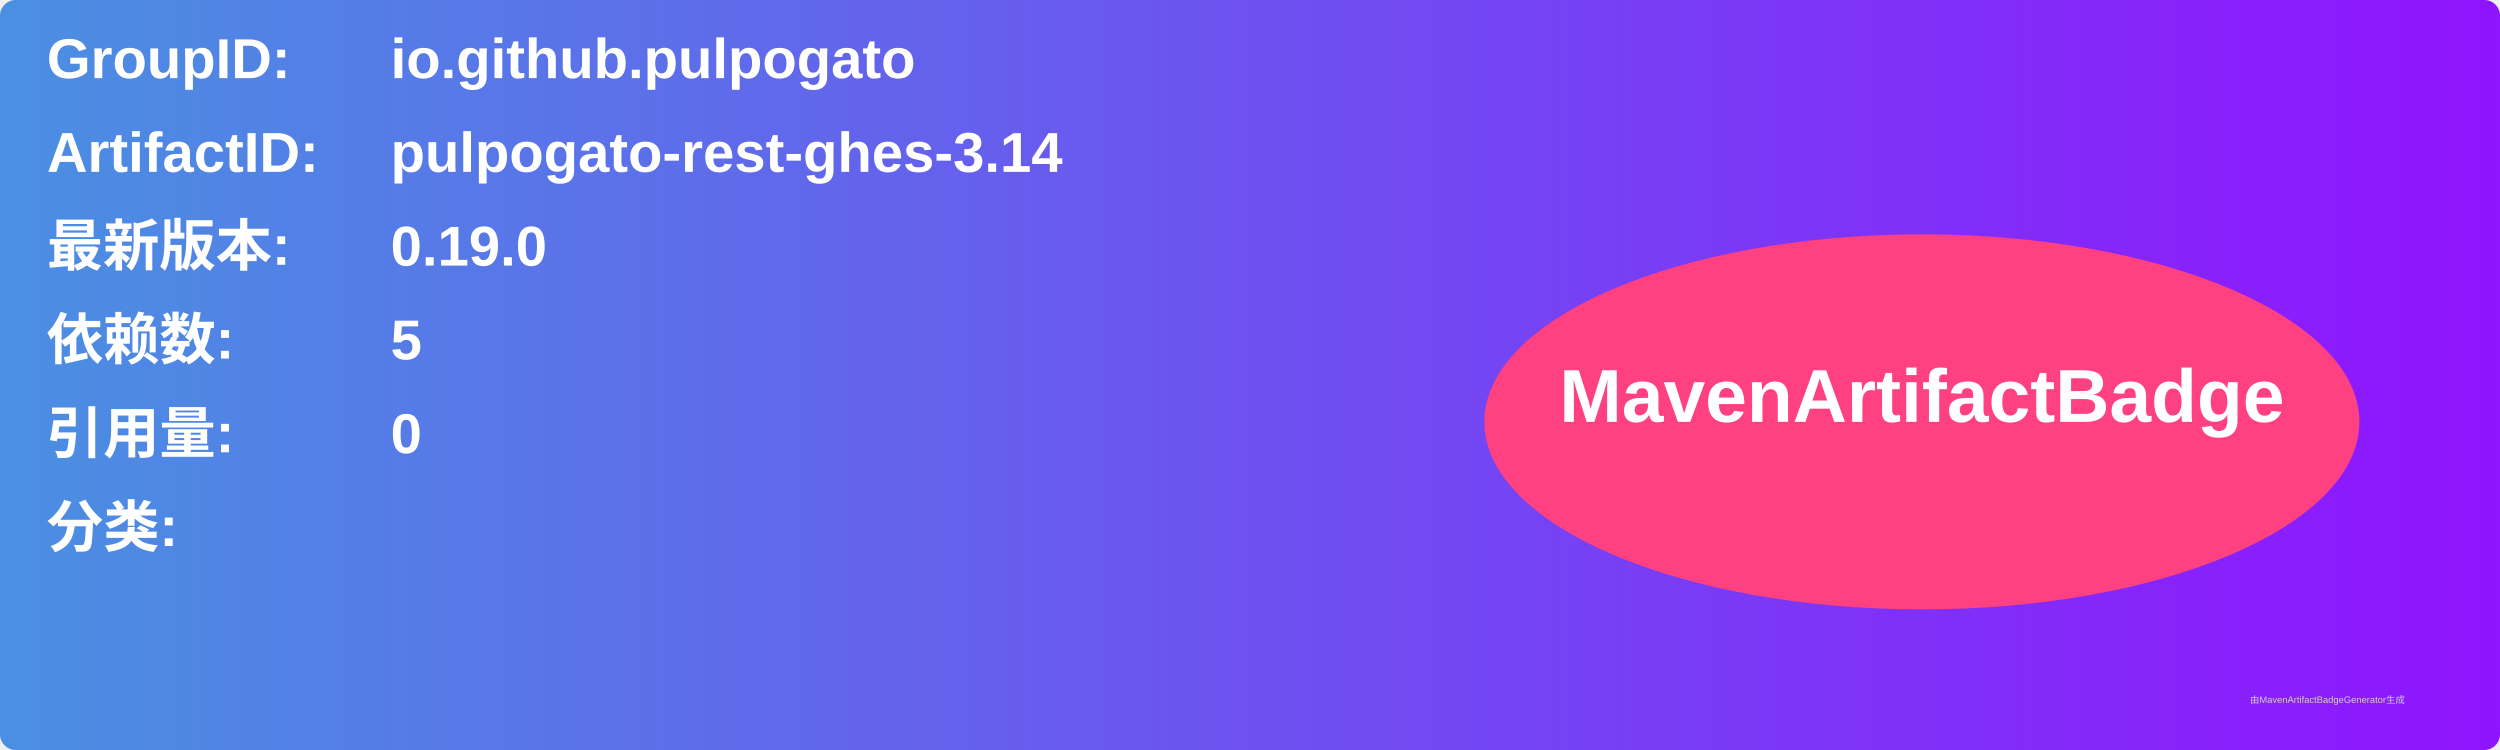
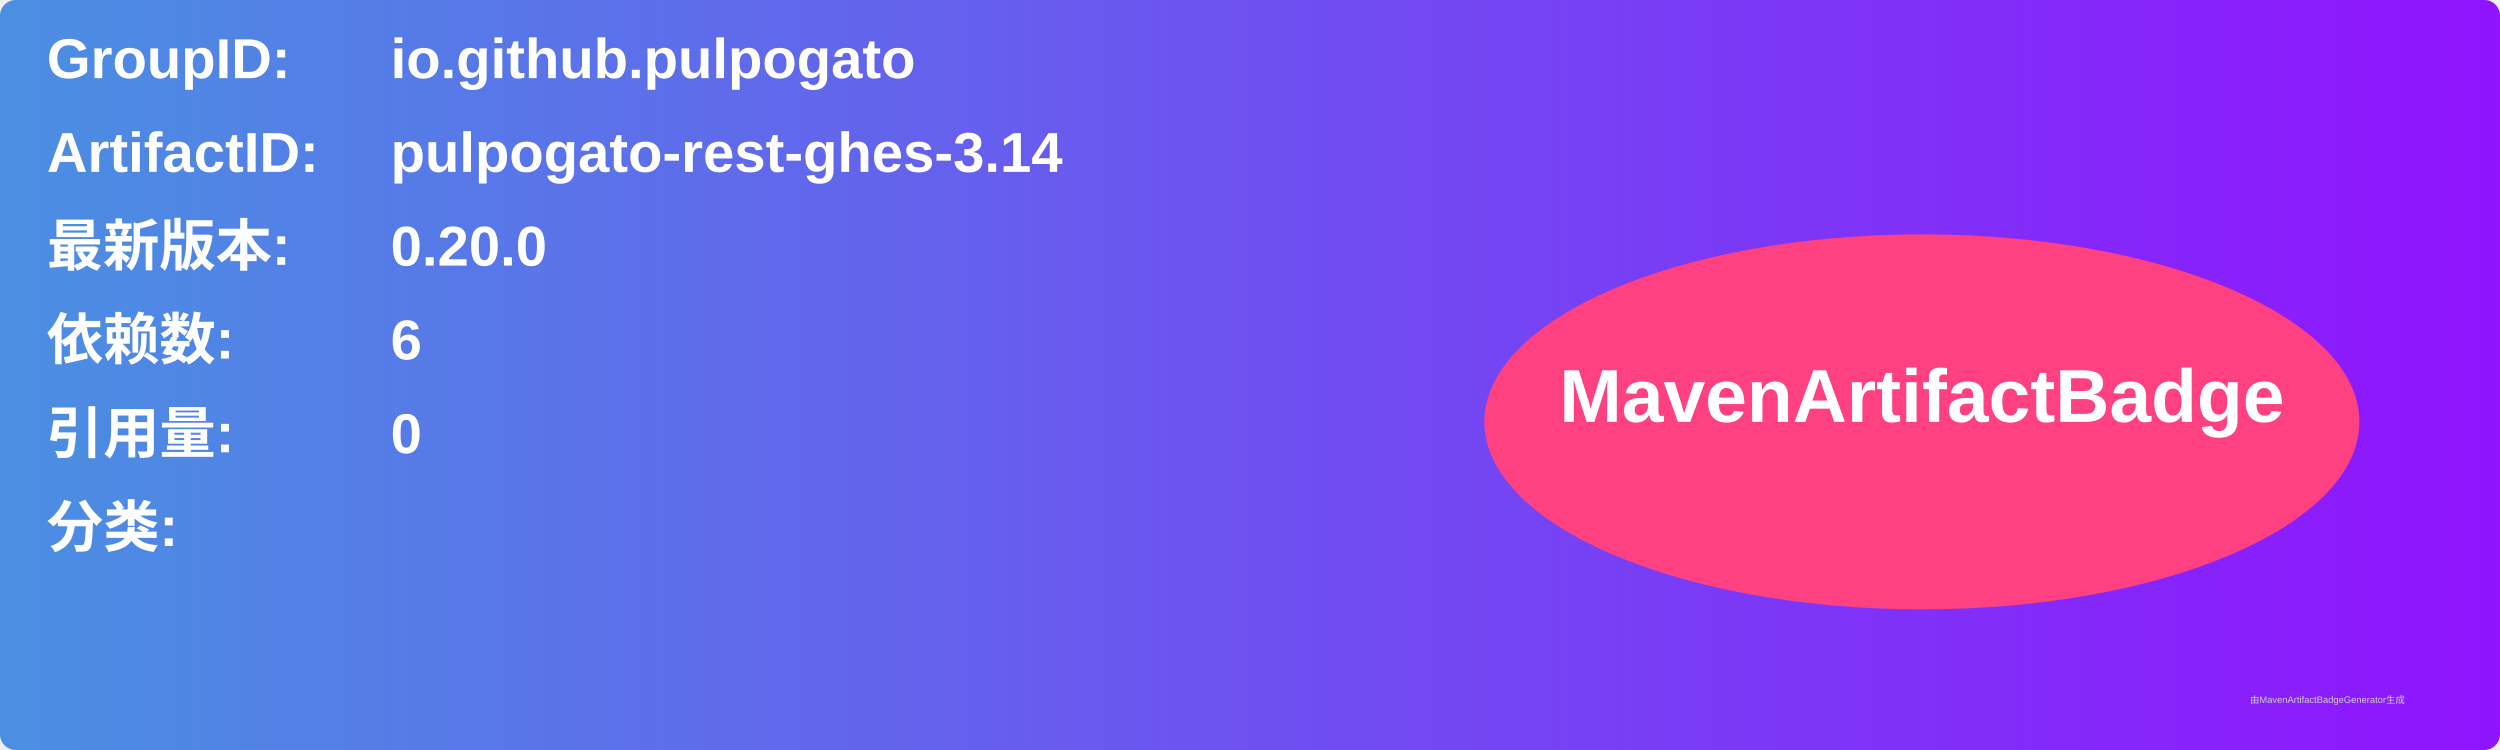
<svg xmlns="http://www.w3.org/2000/svg" width="800" height="240" viewBox="0 0 800 240">
  <linearGradient id="grad" x1="0%" y1="0%" x2="100%" y2="0%">
    <stop offset="0%" stop-color="#4a90e2" />
    <stop offset="100%" stop-color="#9013fe" />
  </linearGradient>
  <rect width="100%" height="100%" rx="5" ry="5" fill="url(#grad)" />
  <g transform="translate(15, 15)">
    <text x="0" y="10" font-family="Arial" font-size="18" fill="white" font-weight="bold" width="260">GroupID:</text>
    <text x="110" y="10" font-family="Arial" font-size="18" fill="white" font-weight="bold" width="460">io.github.pulpogato</text>
    <text x="0" y="40" font-family="Arial" font-size="18" fill="white" font-weight="bold" width="260">ArtifactID:</text>
    <text x="110" y="40" font-family="Arial" font-size="18" fill="white" font-weight="bold" width="460">pulpogato-rest-ghes-3.14</text>
    <text x="0" y="70" font-family="Arial" font-size="18" fill="white" font-weight="bold">最新版本:</text>
    <text x="110" y="70" font-family="Arial" font-size="18" fill="white" font-weight="bold">
-       <tspan font-weight="bold">0.19.0</tspan>
+       <tspan font-weight="bold">0.20.0</tspan>
    </text>
    <text x="0" y="100" font-family="Arial" font-size="18" fill="white" font-weight="bold">依赖数: </text>
    <text x="110" y="100" font-family="Arial" font-size="18" fill="white">
-       <tspan font-weight="bold">5</tspan>
+       <tspan font-weight="bold">6</tspan>
    </text>
    <text x="0" y="130" font-family="Arial" font-size="18" fill="white" font-weight="bold">引用量: </text>
    <text x="110" y="130" font-family="Arial" font-size="18" fill="white">
      <tspan font-weight="bold">0</tspan>
    </text>
    <text x="0" y="160" font-family="Arial" font-size="18" fill="white" font-weight="bold">分类:</text>
    <text x="10" y="190" font-family="Arial" font-size="10" fill="white">
      <tspan font-weight="bold" />
    </text>
    <ellipse cx="600" cy="120" rx="140" ry="60" fill="#ff4081" />
    <text x="600" y="120" text-anchor="middle" font-family="Arial" font-size="24" fill="white" font-weight="bold">MavenArtifactBadge</text>
  </g>
  <text x="720" y="225" font-family="Arial" font-size="3" fill="#d0d0d0">由MavenArtifactBadgeGenerator生成</text>
</svg>
